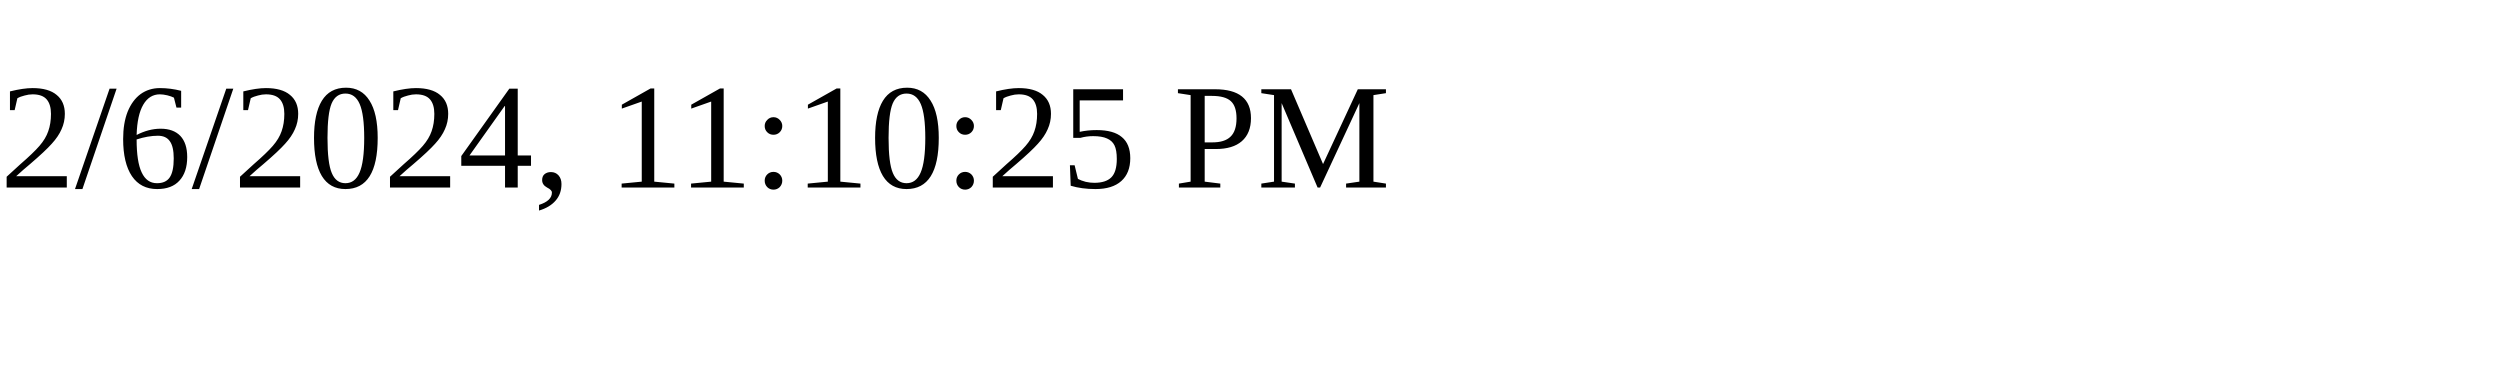
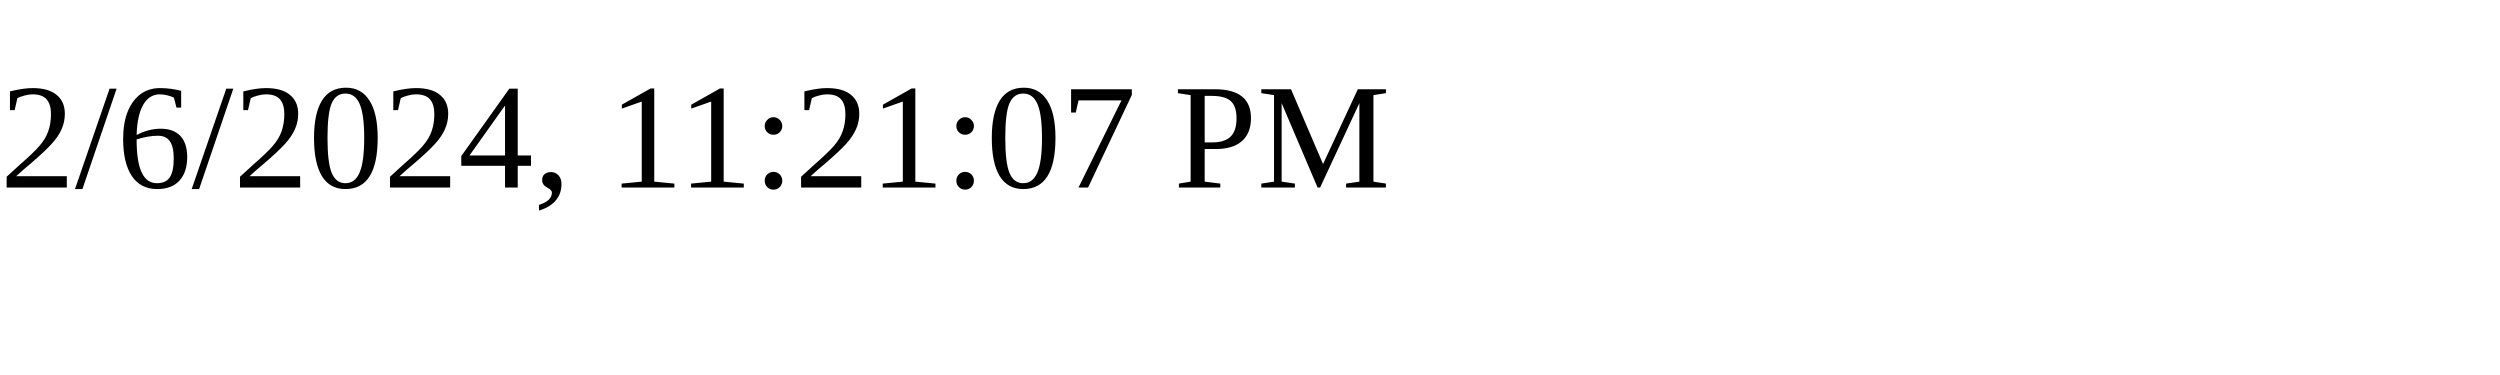
<svg xmlns="http://www.w3.org/2000/svg" height="30" width="200">
-   <text x="0" y="15">2/6/2024, 11:10:25 PM</text>
+   <text x="0" y="15">2/6/2024, 11:21:07 PM</text>
</svg>
